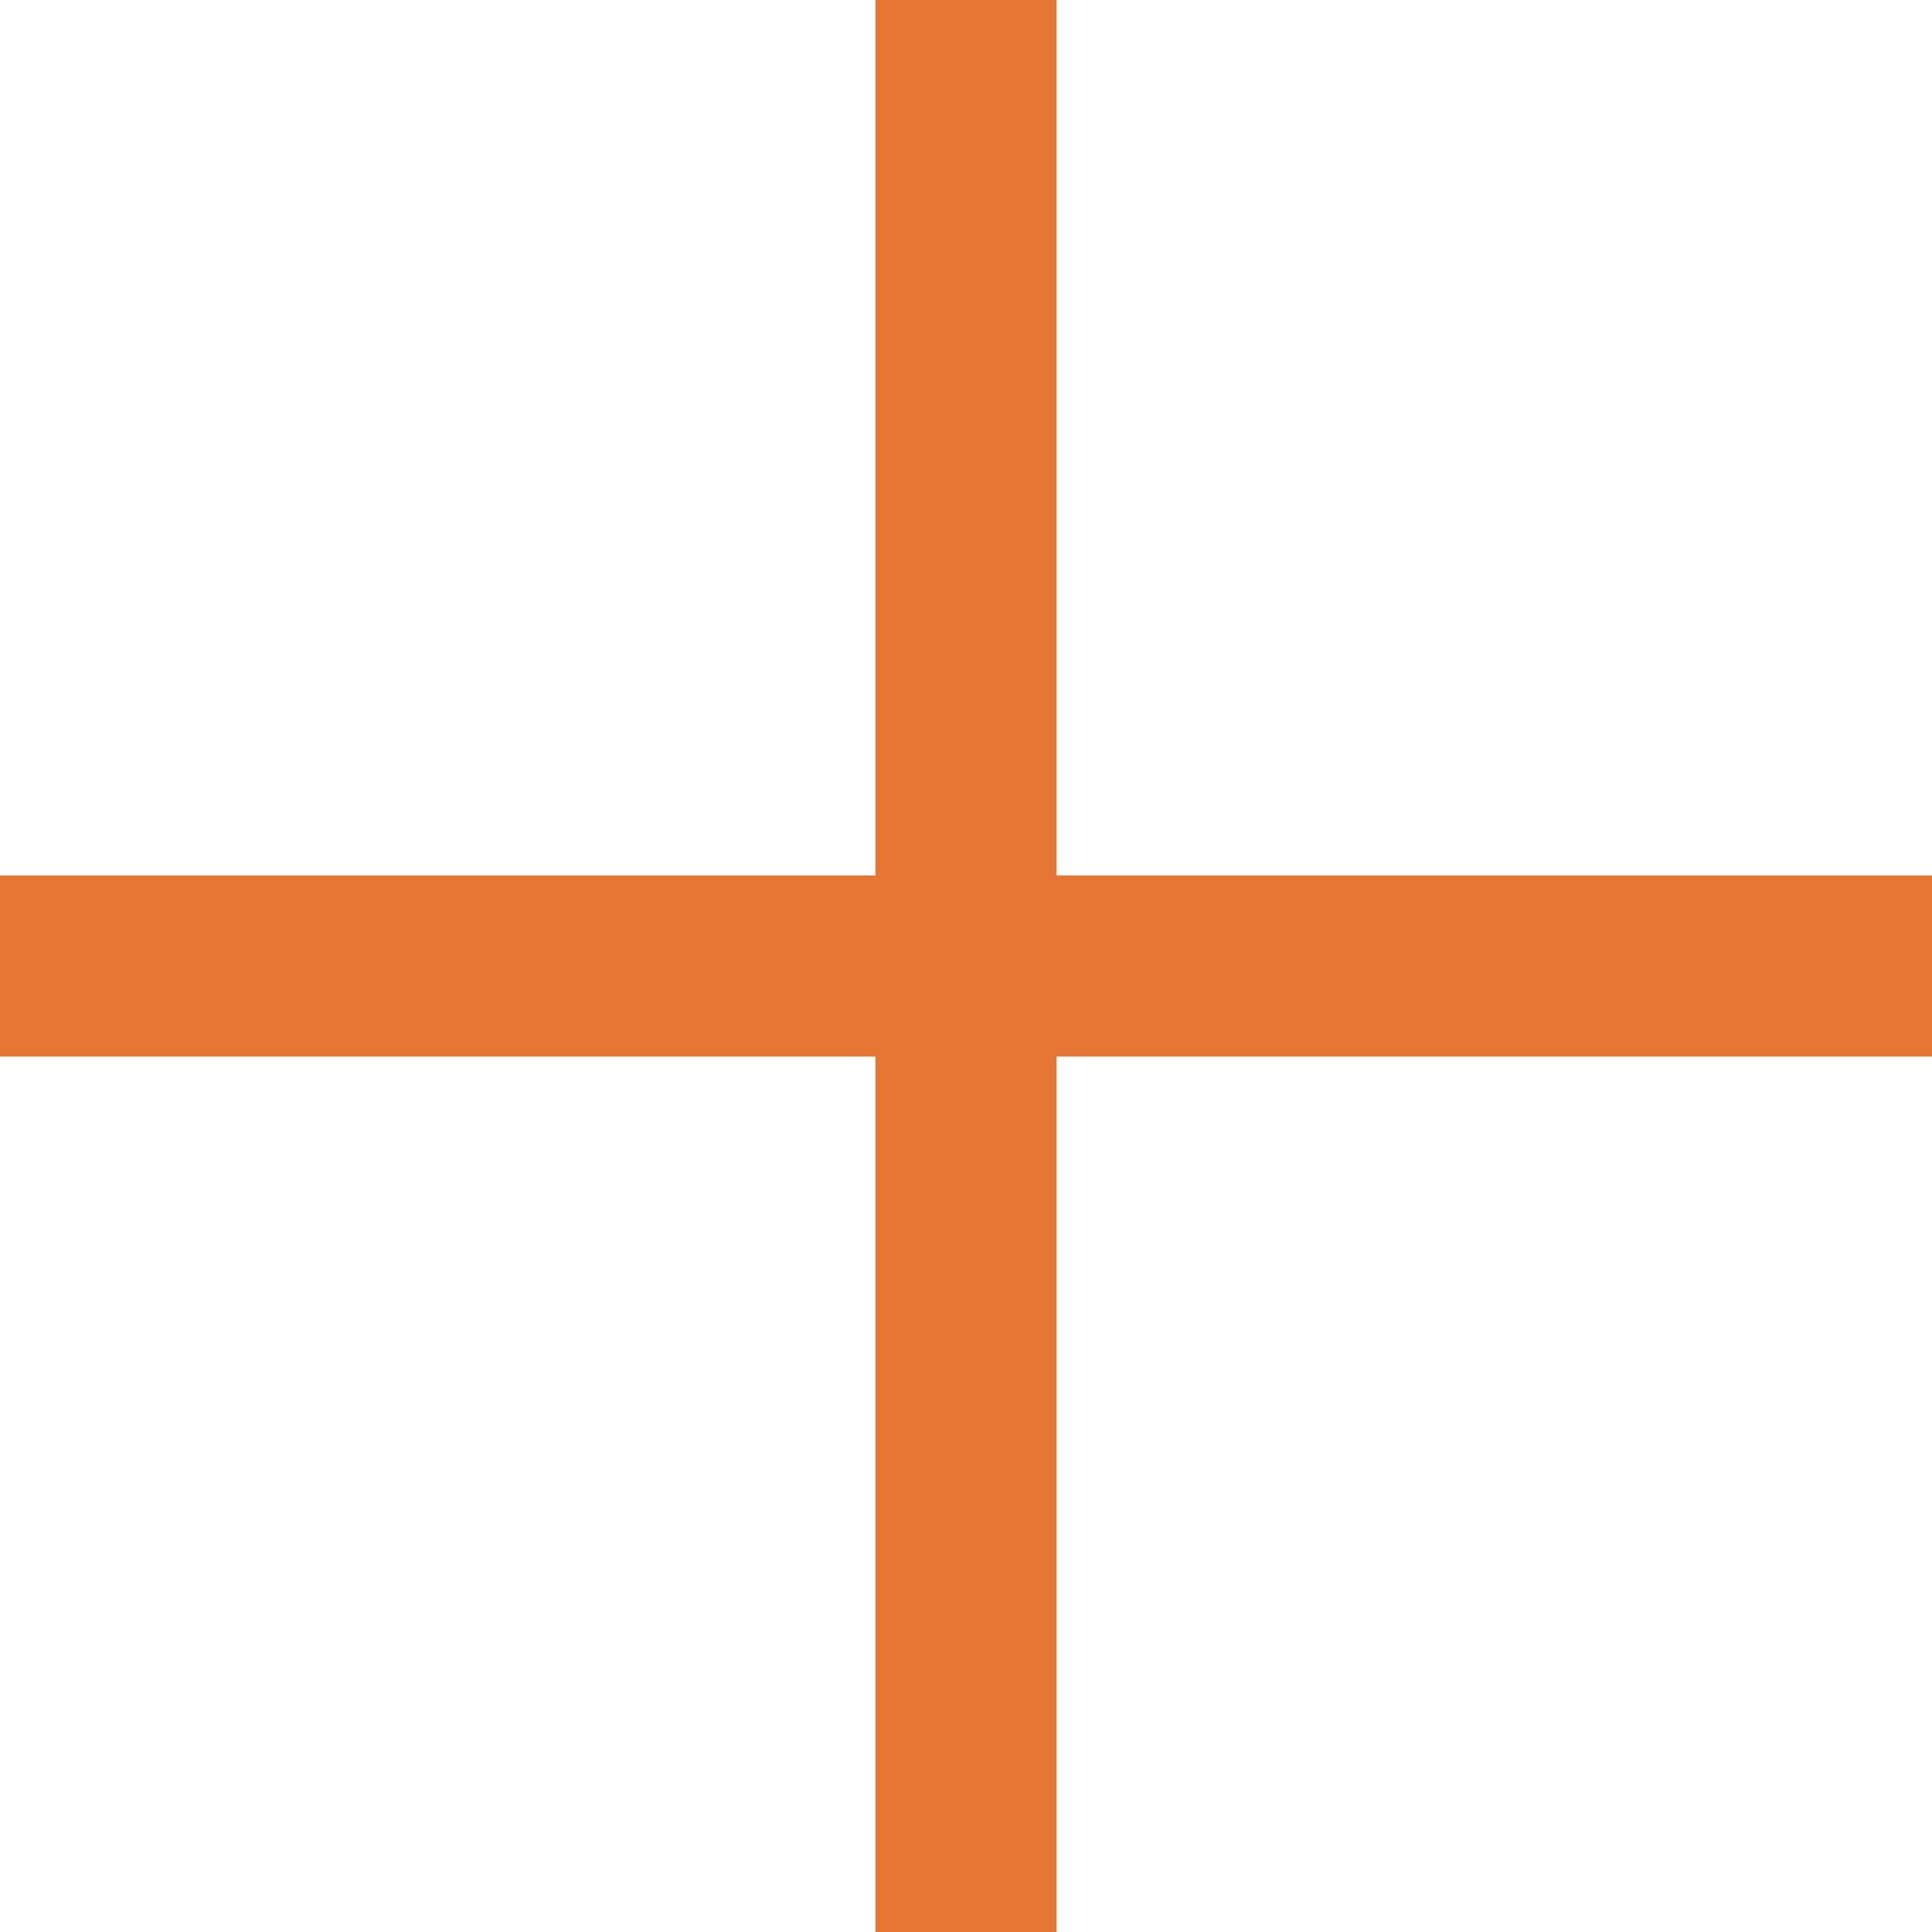
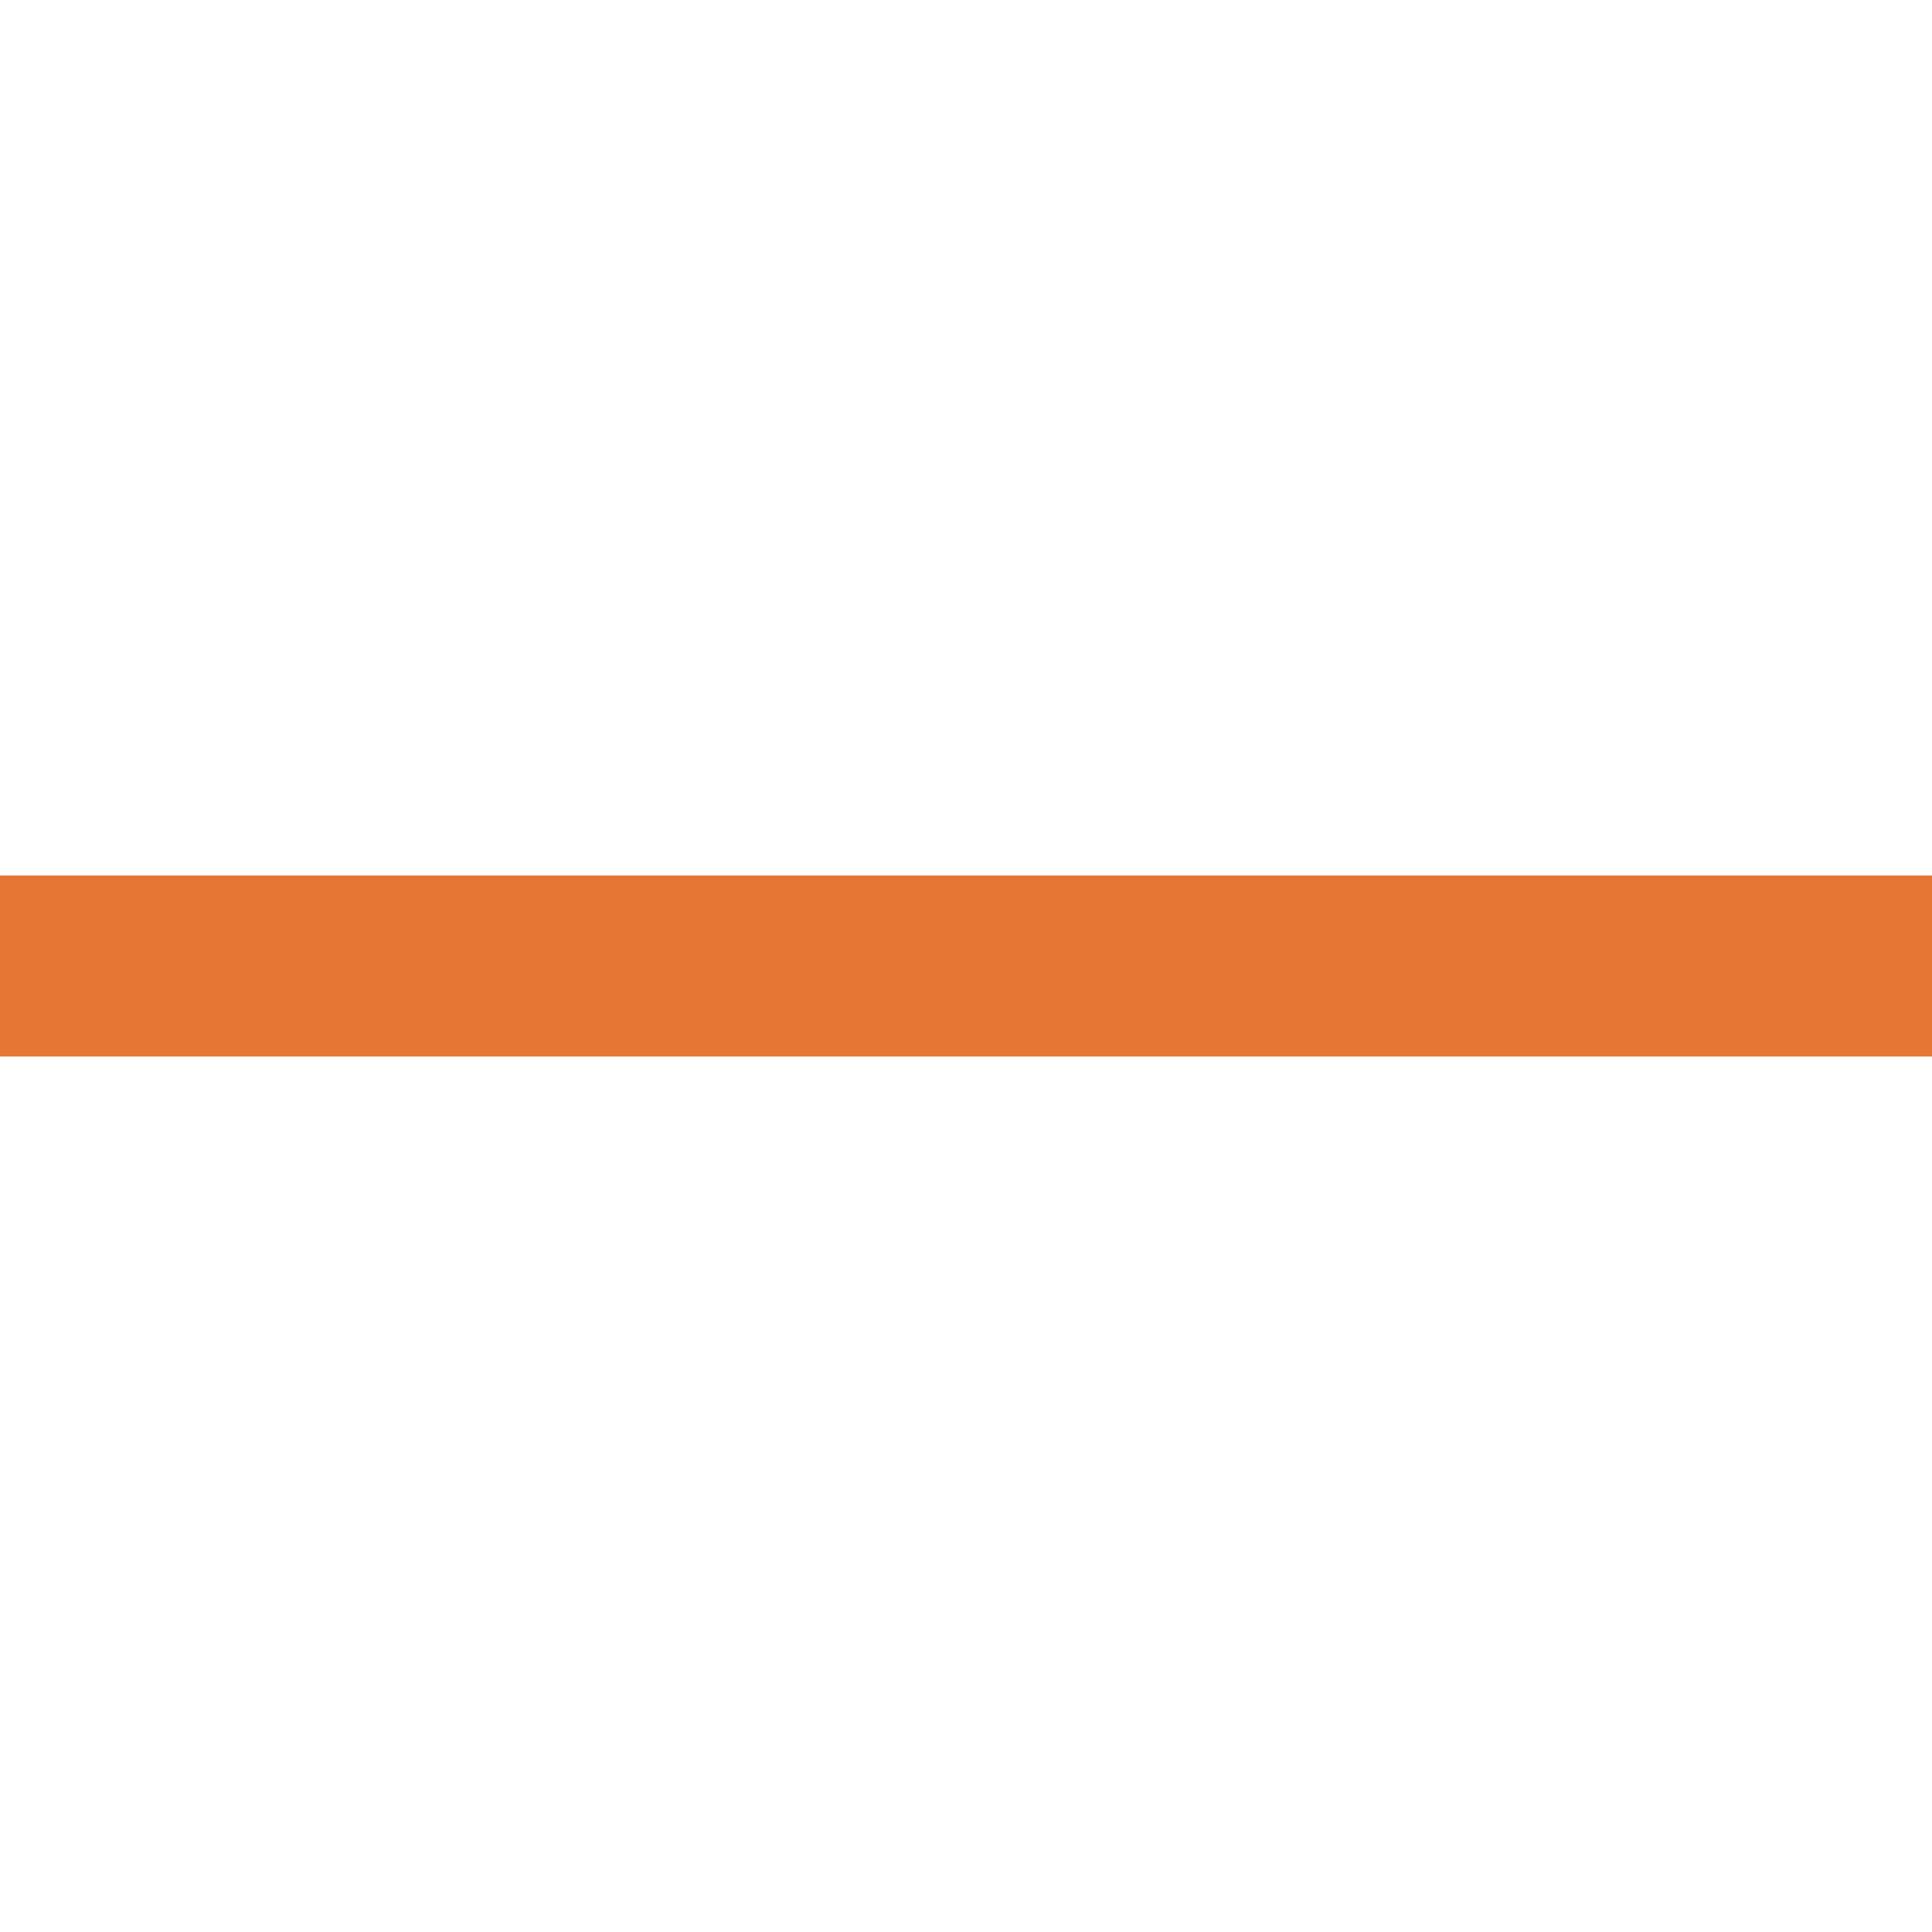
<svg xmlns="http://www.w3.org/2000/svg" width="16" height="16" viewBox="0 0 16 16" fill="none">
  <g id="accordion">
    <path id="Vector 6" d="M0 8H16" stroke="#E57634" stroke-width="1.5" />
-     <path id="Vector 7" d="M8 0L8 16" stroke="#E57634" stroke-width="1.5" />
  </g>
</svg>
